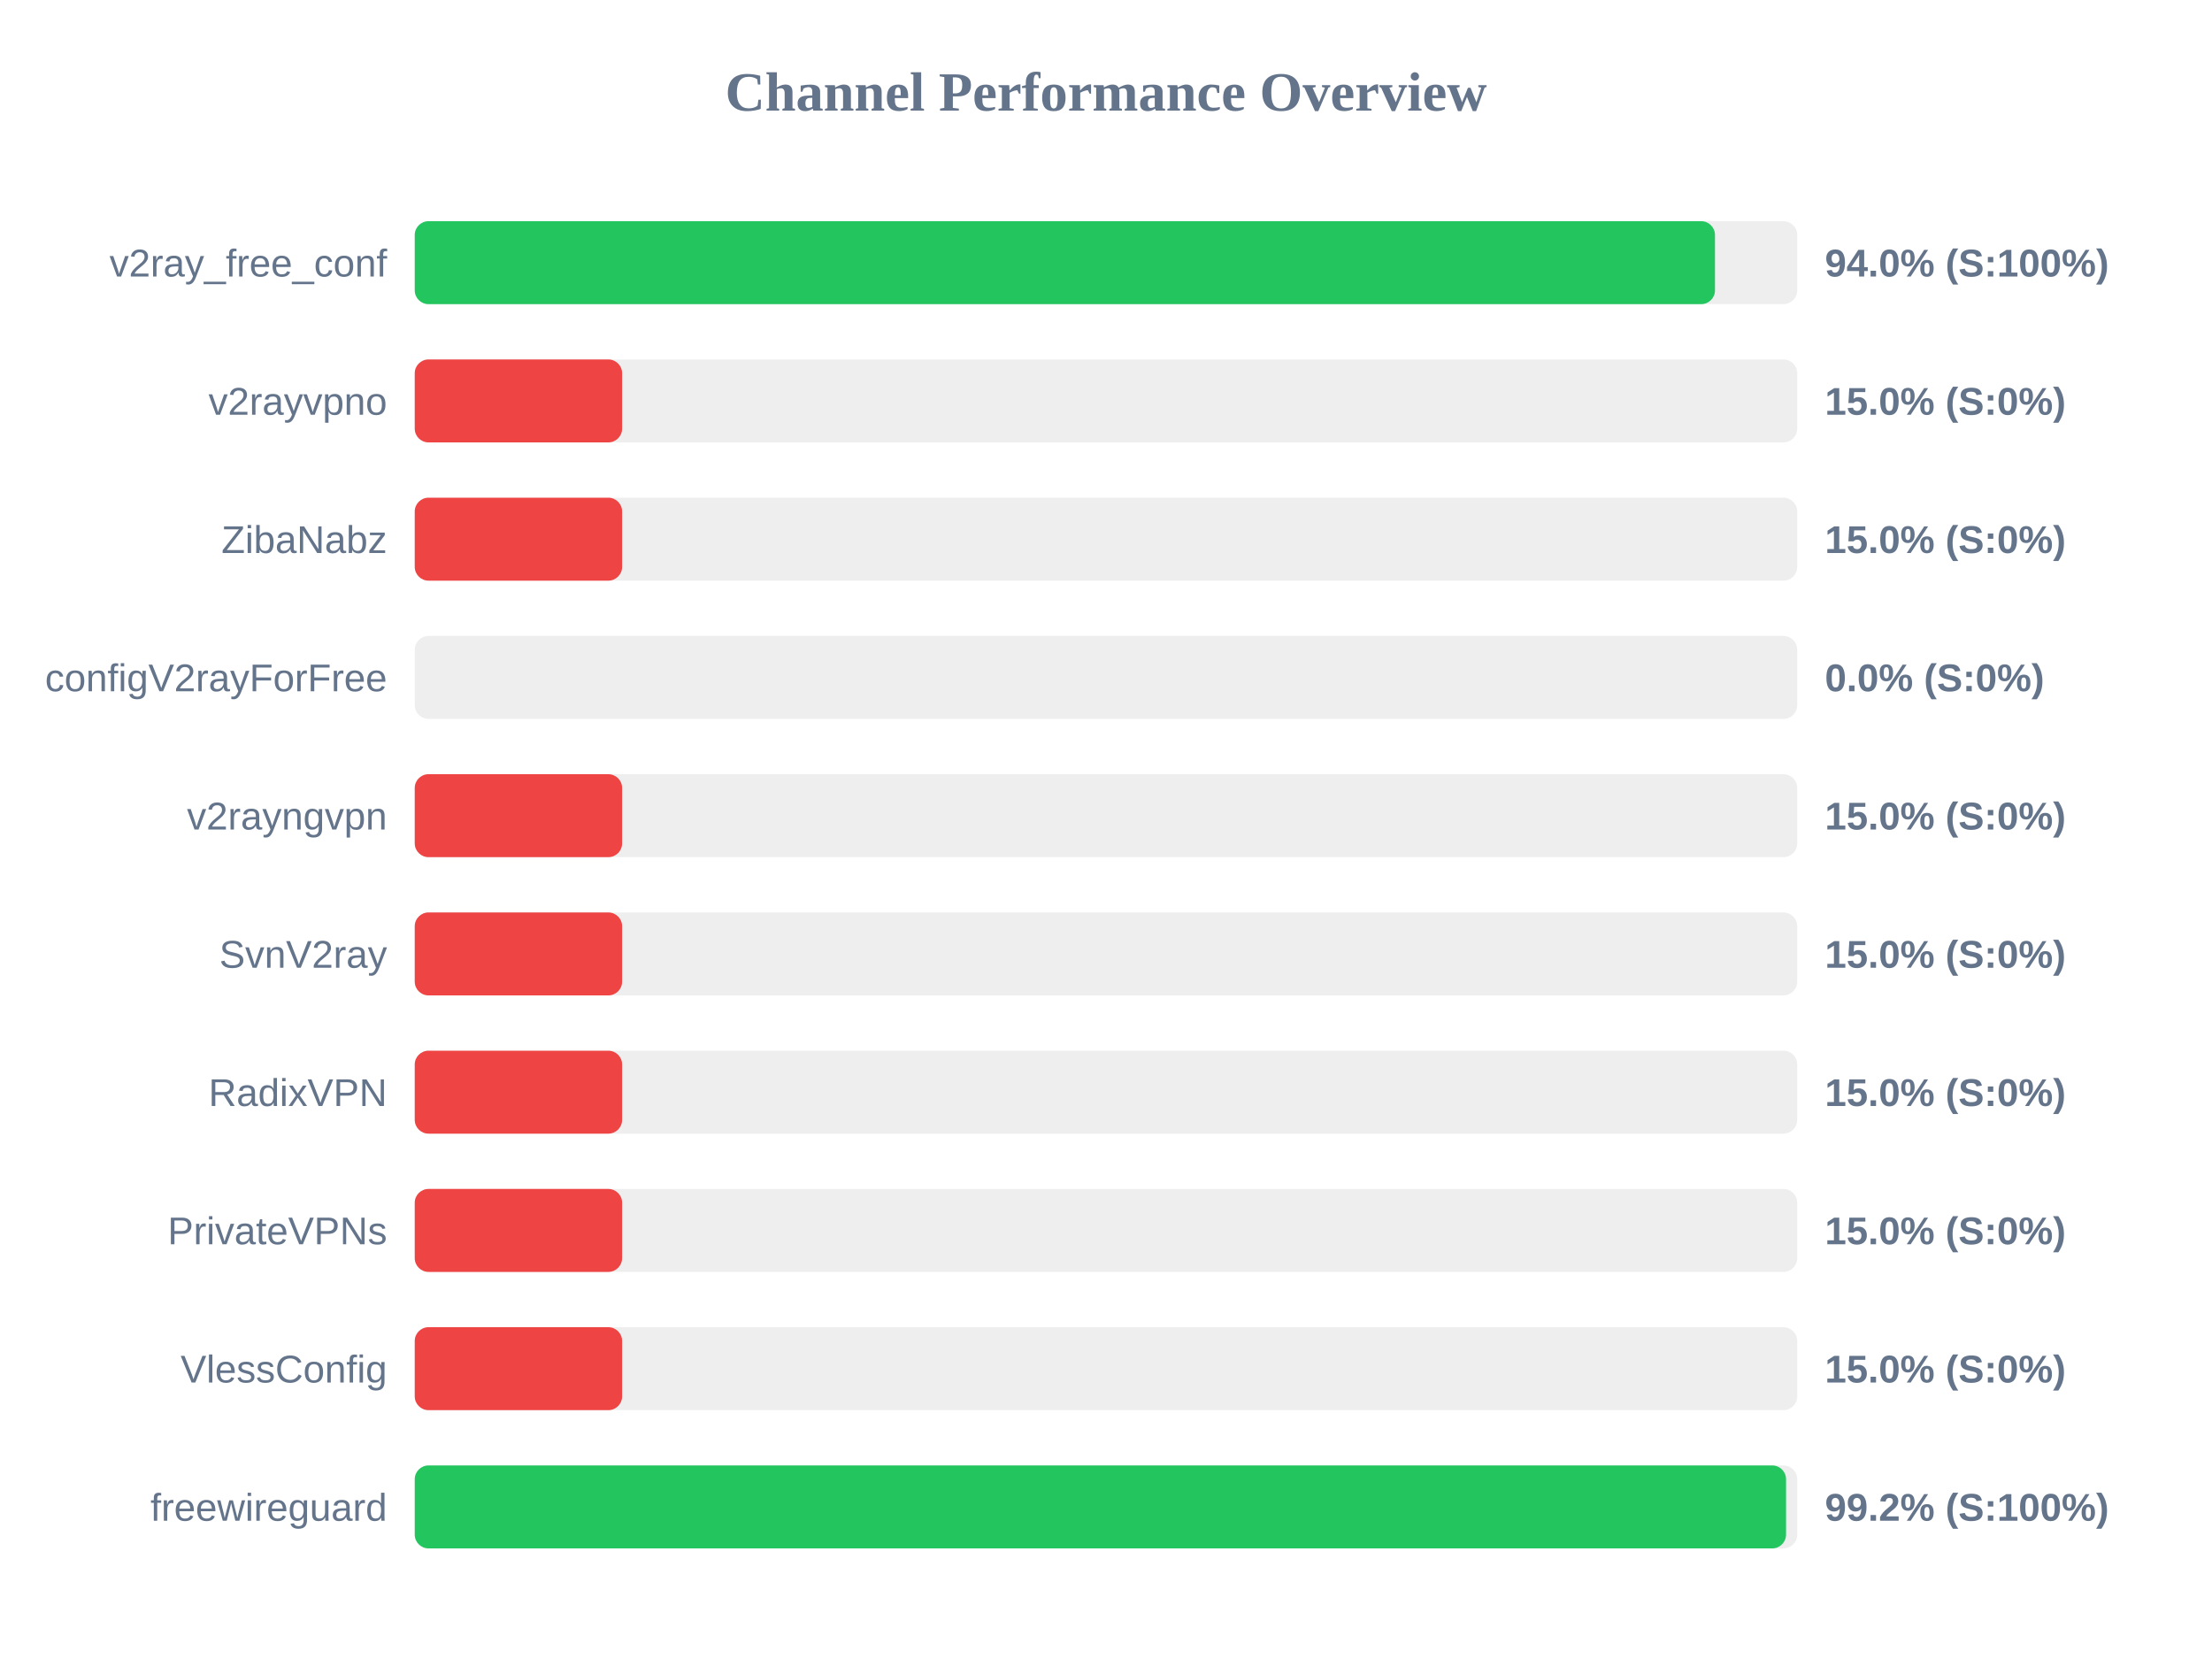
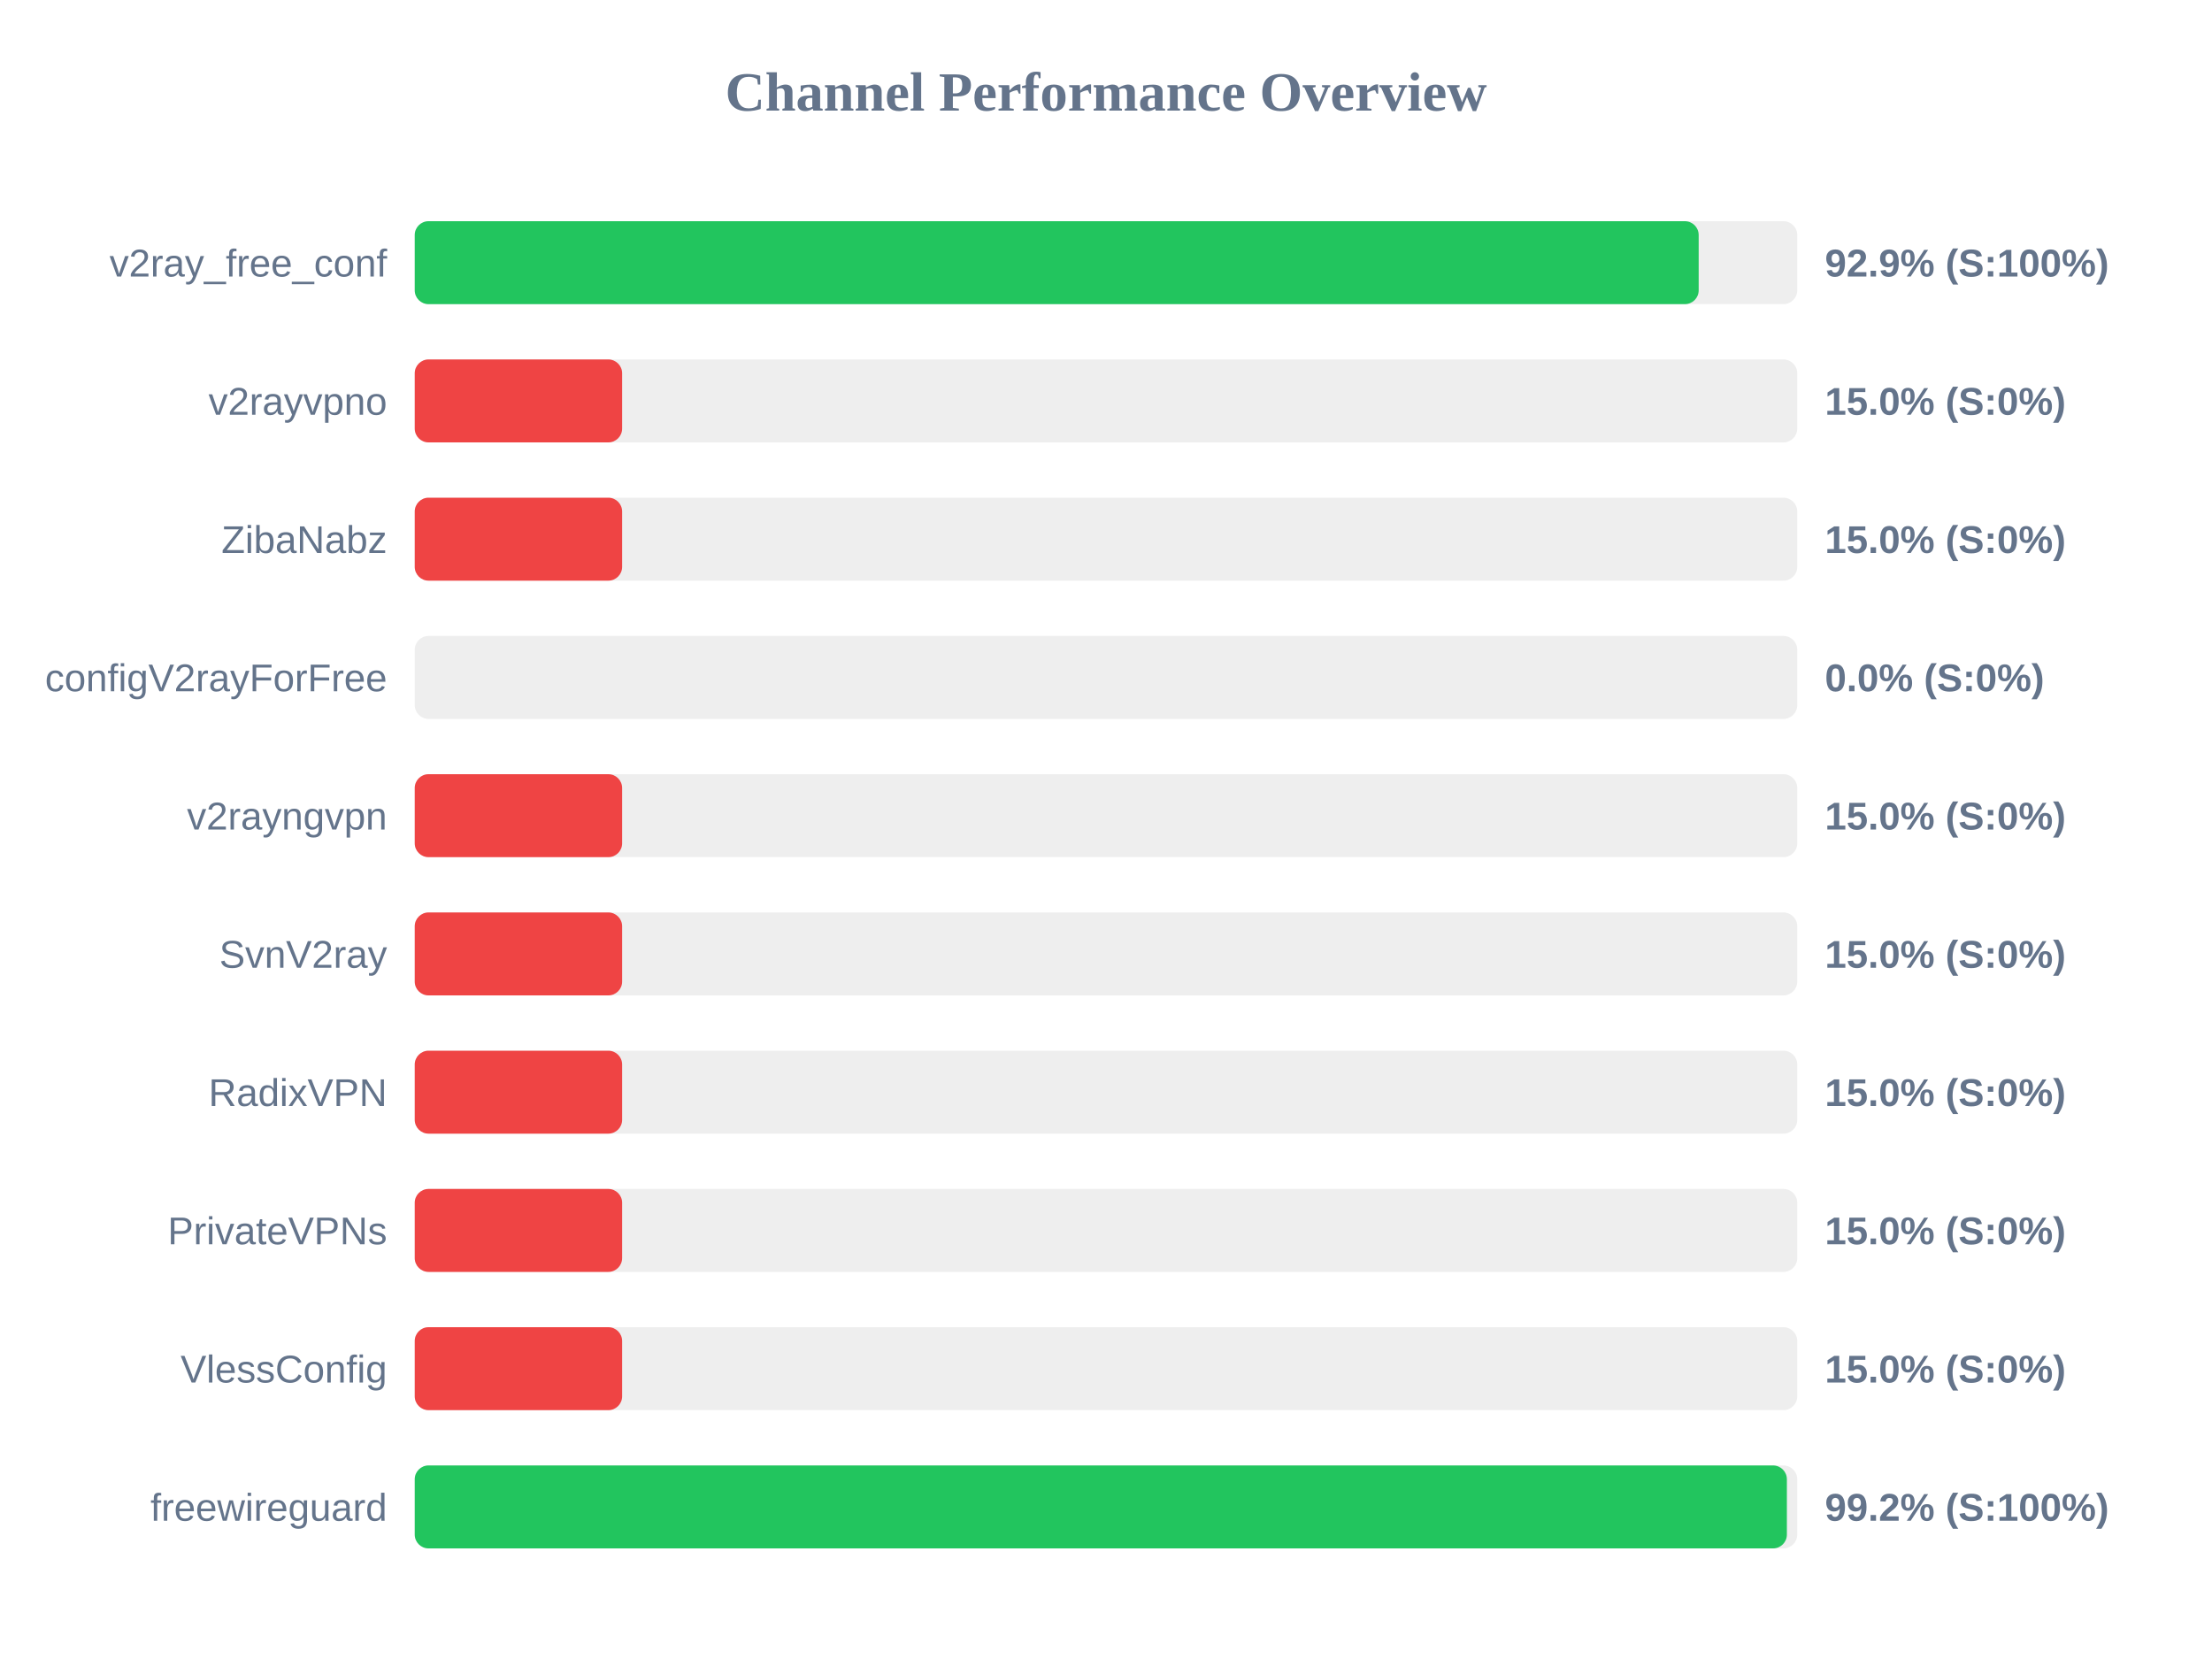
<svg xmlns="http://www.w3.org/2000/svg" width="800" height="600" version="1.1">
  <style>
        .row { font: 14px Arial; fill: #64748b; }
        .score { font: bold 14px Arial; fill: #64748b; }
    </style>
  <text x="400" y="40" text-anchor="middle" font-size="20px" font-weight="bold" fill="#64748b">Channel Performance Overview</text>
  <rect x="150" y="80" width="500" height="30" fill="#eee" rx="5" />
-   <rect x="150" y="80" width="470.25" height="30" fill="#22c55e" rx="5" />
+   <rect x="150" y="80" width="464.35" height="30" fill="#22c55e" rx="5" />
  <text x="140" y="100" text-anchor="end" class="row">v2ray_free_conf</text>
-   <text x="660" y="100" text-anchor="start" class="score">94.0% (S:100%)</text>
+   <text x="660" y="100" text-anchor="start" class="score">92.9% (S:100%)</text>
  <rect x="150" y="130" width="500" height="30" fill="#eee" rx="5" />
  <rect x="150" y="130" width="75.0" height="30" fill="#ef4444" rx="5" />
  <text x="140" y="150" text-anchor="end" class="row">v2rayvpno</text>
  <text x="660" y="150" text-anchor="start" class="score">15.0% (S:0%)</text>
  <rect x="150" y="180" width="500" height="30" fill="#eee" rx="5" />
  <rect x="150" y="180" width="75.0" height="30" fill="#ef4444" rx="5" />
  <text x="140" y="200" text-anchor="end" class="row">ZibaNabz</text>
  <text x="660" y="200" text-anchor="start" class="score">15.0% (S:0%)</text>
  <rect x="150" y="230" width="500" height="30" fill="#eee" rx="5" />
  <rect x="150" y="230" width="0.0" height="30" fill="#ef4444" rx="5" />
  <text x="140" y="250" text-anchor="end" class="row">configV2rayForFree</text>
  <text x="660" y="250" text-anchor="start" class="score">0.0% (S:0%)</text>
  <rect x="150" y="280" width="500" height="30" fill="#eee" rx="5" />
  <rect x="150" y="280" width="75.0" height="30" fill="#ef4444" rx="5" />
  <text x="140" y="300" text-anchor="end" class="row">v2rayngvpn</text>
  <text x="660" y="300" text-anchor="start" class="score">15.0% (S:0%)</text>
  <rect x="150" y="330" width="500" height="30" fill="#eee" rx="5" />
  <rect x="150" y="330" width="75.0" height="30" fill="#ef4444" rx="5" />
  <text x="140" y="350" text-anchor="end" class="row">SvnV2ray</text>
  <text x="660" y="350" text-anchor="start" class="score">15.0% (S:0%)</text>
  <rect x="150" y="380" width="500" height="30" fill="#eee" rx="5" />
  <rect x="150" y="380" width="75.0" height="30" fill="#ef4444" rx="5" />
  <text x="140" y="400" text-anchor="end" class="row">RadixVPN</text>
  <text x="660" y="400" text-anchor="start" class="score">15.0% (S:0%)</text>
  <rect x="150" y="430" width="500" height="30" fill="#eee" rx="5" />
  <rect x="150" y="430" width="75.0" height="30" fill="#ef4444" rx="5" />
  <text x="140" y="450" text-anchor="end" class="row">PrivateVPNs</text>
  <text x="660" y="450" text-anchor="start" class="score">15.0% (S:0%)</text>
  <rect x="150" y="480" width="500" height="30" fill="#eee" rx="5" />
  <rect x="150" y="480" width="75.0" height="30" fill="#ef4444" rx="5" />
  <text x="140" y="500" text-anchor="end" class="row">VlessConfig</text>
  <text x="660" y="500" text-anchor="start" class="score">15.0% (S:0%)</text>
  <rect x="150" y="530" width="500" height="30" fill="#eee" rx="5" />
-   <rect x="150" y="530" width="495.95" height="30" fill="#22c55e" rx="5" />
+   <rect x="150" y="530" width="496.25" height="30" fill="#22c55e" rx="5" />
  <text x="140" y="550" text-anchor="end" class="row">freewireguard</text>
  <text x="660" y="550" text-anchor="start" class="score">99.2% (S:100%)</text>
</svg>
